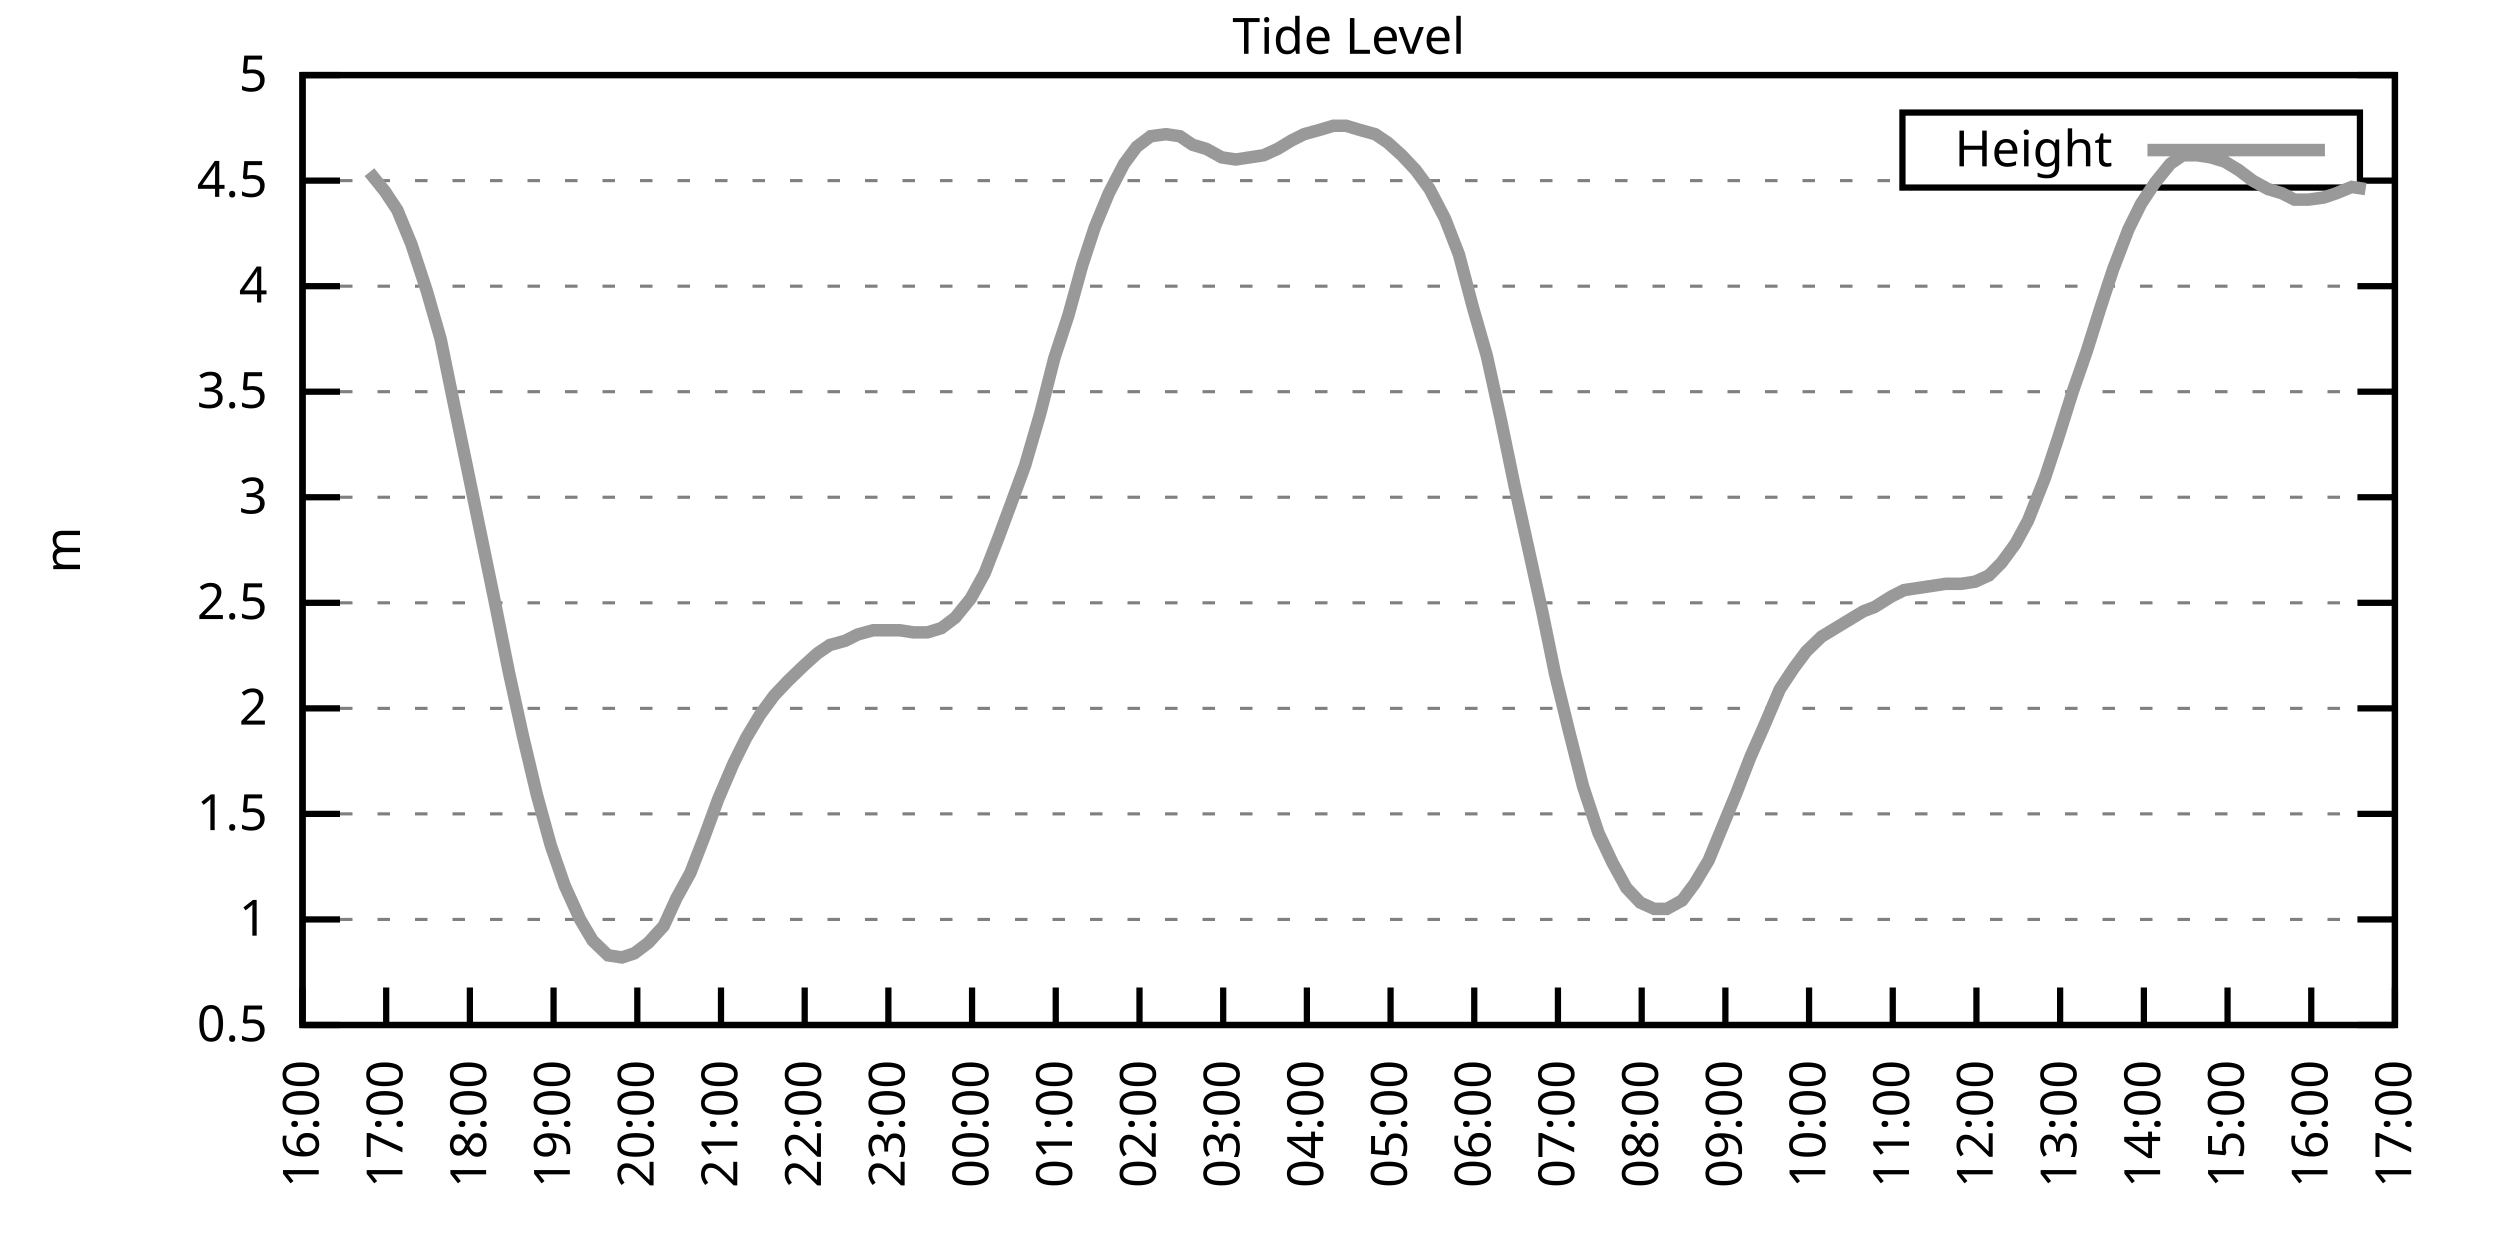
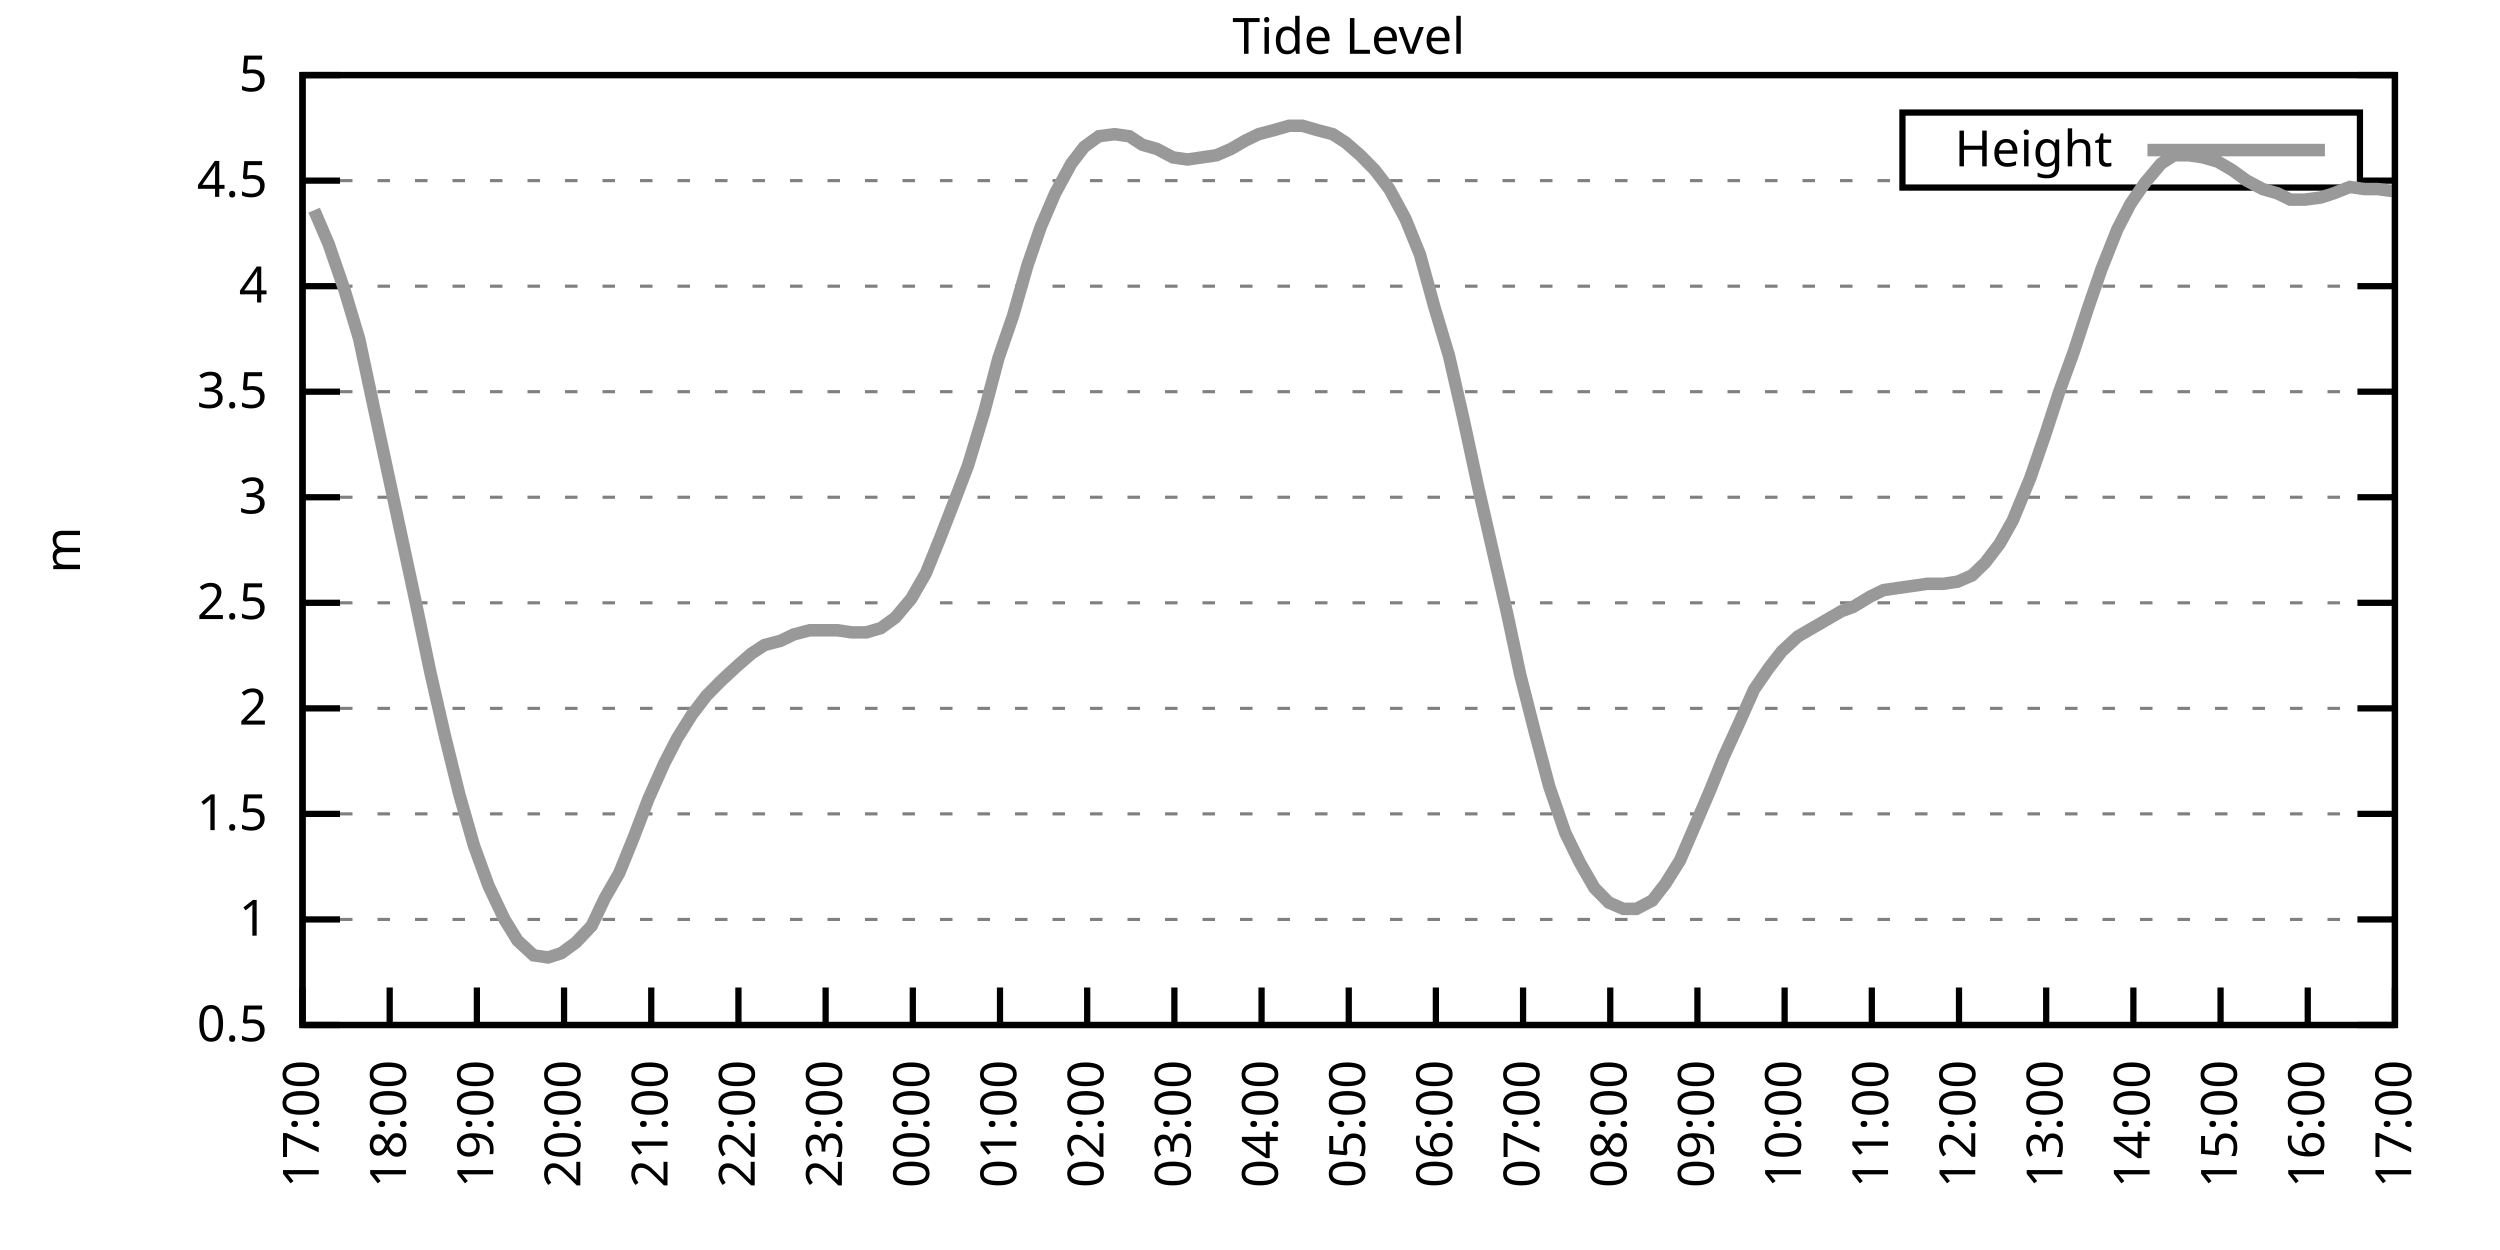
<svg xmlns="http://www.w3.org/2000/svg" xmlns:xlink="http://www.w3.org/1999/xlink" width="400" height="200" viewBox="0 0 400 200">
  <g id="gnuplot_canvas">
    <rect x="0" y="0" width="400" height="200" fill="none" />
    <defs>
      <circle id="gpDot" r="0.5" stroke-width="0.5" stroke="currentColor" />
      <path id="gpPt0" stroke-width="0.333" stroke="currentColor" d="M-1,0 h2 M0,-1 v2" />
      <path id="gpPt1" stroke-width="0.333" stroke="currentColor" d="M-1,-1 L1,1 M1,-1 L-1,1" />
      <path id="gpPt2" stroke-width="0.333" stroke="currentColor" d="M-1,0 L1,0 M0,-1 L0,1 M-1,-1 L1,1 M-1,1 L1,-1" />
      <rect id="gpPt3" stroke-width="0.333" stroke="currentColor" x="-1" y="-1" width="2" height="2" />
      <rect id="gpPt4" stroke-width="0.333" stroke="currentColor" fill="currentColor" x="-1" y="-1" width="2" height="2" />
      <circle id="gpPt5" stroke-width="0.333" stroke="currentColor" cx="0" cy="0" r="1" />
      <use xlink:href="#gpPt5" id="gpPt6" fill="currentColor" stroke="none" />
      <path id="gpPt7" stroke-width="0.333" stroke="currentColor" d="M0,-1.33 L-1.33,0.67 L1.33,0.67 z" />
      <use xlink:href="#gpPt7" id="gpPt8" fill="currentColor" stroke="none" />
      <use xlink:href="#gpPt7" id="gpPt9" stroke="currentColor" transform="rotate(180)" />
      <use xlink:href="#gpPt9" id="gpPt10" fill="currentColor" stroke="none" />
      <use xlink:href="#gpPt3" id="gpPt11" stroke="currentColor" transform="rotate(45)" />
      <use xlink:href="#gpPt11" id="gpPt12" fill="currentColor" stroke="none" />
      <path id="gpPt13" stroke-width="0.333" stroke="currentColor" d="M0,1.330 L1.265,0.411 L0.782,-1.067 L-0.782,-1.076 L-1.265,0.411 z" />
      <use xlink:href="#gpPt13" id="gpPt14" fill="currentColor" stroke="none" />
      <filter id="textbox" filterUnits="objectBoundingBox" x="0" y="0" height="1" width="1">
        <feFlood flood-color="white" flood-opacity="1" result="bgnd" />
        <feComposite in="SourceGraphic" in2="bgnd" operator="atop" />
      </filter>
      <filter id="greybox" filterUnits="objectBoundingBox" x="0" y="0" height="1" width="1">
        <feFlood flood-color="lightgrey" flood-opacity="1" result="grey" />
        <feComposite in="SourceGraphic" in2="grey" operator="atop" />
      </filter>
    </defs>
    <g fill="none" color="white" stroke="currentColor" stroke-width="1.00" stroke-linecap="butt" stroke-linejoin="miter">
</g>
    <g fill="none" color="black" stroke="currentColor" stroke-width="1.00" stroke-linecap="butt" stroke-linejoin="miter">
      <g stroke="none" shape-rendering="crispEdges">
        <polygon fill="rgb(255, 255, 255)" points="48.40,164.00 383.18,164.00 383.18,12.02 48.40,12.02 " />
      </g>
    </g>
    <g fill="none" color="black" stroke="currentColor" stroke-width="1.00" stroke-linecap="butt" stroke-linejoin="miter">
</g>
    <g fill="none" color="black" stroke="black" stroke-width="0.50" stroke-linecap="butt" stroke-linejoin="miter">
</g>
    <g fill="none" color="gray" stroke="currentColor" stroke-width="0.50" stroke-linecap="butt" stroke-linejoin="miter">
      <path stroke="gray" stroke-dasharray="2,4" class="gridline" d="M48.40,164.00 L383.19,164.00  " />
    </g>
    <g fill="none" color="gray" stroke="gray" stroke-width="1.00" stroke-linecap="butt" stroke-linejoin="miter">
</g>
    <g fill="none" color="black" stroke="currentColor" stroke-width="1.00" stroke-linecap="butt" stroke-linejoin="miter">
      <path stroke="black" d="M48.40,164.00 L54.40,164.00 M383.19,164.00 L377.19,164.00  " />
      <g transform="translate(42.80,166.60)" stroke="none" fill="black" font-family="Sans" font-size="8.00" text-anchor="end">
        <text>
          <tspan font-family="Sans"> 0.5</tspan>
        </text>
      </g>
    </g>
    <g fill="none" color="black" stroke="currentColor" stroke-width="1.00" stroke-linecap="butt" stroke-linejoin="miter">
</g>
    <g fill="none" color="black" stroke="black" stroke-width="0.50" stroke-linecap="butt" stroke-linejoin="miter">
</g>
    <g fill="none" color="gray" stroke="currentColor" stroke-width="0.50" stroke-linecap="butt" stroke-linejoin="miter">
      <path stroke="gray" stroke-dasharray="2,4" class="gridline" d="M48.40,147.11 L383.19,147.11  " />
    </g>
    <g fill="none" color="gray" stroke="gray" stroke-width="1.00" stroke-linecap="butt" stroke-linejoin="miter">
</g>
    <g fill="none" color="black" stroke="currentColor" stroke-width="1.00" stroke-linecap="butt" stroke-linejoin="miter">
      <path stroke="black" d="M48.40,147.11 L54.40,147.11 M383.19,147.11 L377.19,147.11  " />
      <g transform="translate(42.80,149.71)" stroke="none" fill="black" font-family="Sans" font-size="8.00" text-anchor="end">
        <text>
          <tspan font-family="Sans"> 1</tspan>
        </text>
      </g>
    </g>
    <g fill="none" color="black" stroke="currentColor" stroke-width="1.00" stroke-linecap="butt" stroke-linejoin="miter">
</g>
    <g fill="none" color="black" stroke="black" stroke-width="0.50" stroke-linecap="butt" stroke-linejoin="miter">
</g>
    <g fill="none" color="gray" stroke="currentColor" stroke-width="0.50" stroke-linecap="butt" stroke-linejoin="miter">
      <path stroke="gray" stroke-dasharray="2,4" class="gridline" d="M48.40,130.22 L383.19,130.22  " />
    </g>
    <g fill="none" color="gray" stroke="gray" stroke-width="1.00" stroke-linecap="butt" stroke-linejoin="miter">
</g>
    <g fill="none" color="black" stroke="currentColor" stroke-width="1.00" stroke-linecap="butt" stroke-linejoin="miter">
      <path stroke="black" d="M48.40,130.22 L54.40,130.22 M383.19,130.22 L377.19,130.22  " />
      <g transform="translate(42.80,132.82)" stroke="none" fill="black" font-family="Sans" font-size="8.00" text-anchor="end">
        <text>
          <tspan font-family="Sans"> 1.5</tspan>
        </text>
      </g>
    </g>
    <g fill="none" color="black" stroke="currentColor" stroke-width="1.00" stroke-linecap="butt" stroke-linejoin="miter">
</g>
    <g fill="none" color="black" stroke="black" stroke-width="0.50" stroke-linecap="butt" stroke-linejoin="miter">
</g>
    <g fill="none" color="gray" stroke="currentColor" stroke-width="0.50" stroke-linecap="butt" stroke-linejoin="miter">
      <path stroke="gray" stroke-dasharray="2,4" class="gridline" d="M48.40,113.34 L383.19,113.34  " />
    </g>
    <g fill="none" color="gray" stroke="gray" stroke-width="1.00" stroke-linecap="butt" stroke-linejoin="miter">
</g>
    <g fill="none" color="black" stroke="currentColor" stroke-width="1.00" stroke-linecap="butt" stroke-linejoin="miter">
      <path stroke="black" d="M48.40,113.34 L54.40,113.34 M383.19,113.34 L377.19,113.34  " />
      <g transform="translate(42.80,115.94)" stroke="none" fill="black" font-family="Sans" font-size="8.00" text-anchor="end">
        <text>
          <tspan font-family="Sans"> 2</tspan>
        </text>
      </g>
    </g>
    <g fill="none" color="black" stroke="currentColor" stroke-width="1.00" stroke-linecap="butt" stroke-linejoin="miter">
</g>
    <g fill="none" color="black" stroke="black" stroke-width="0.50" stroke-linecap="butt" stroke-linejoin="miter">
</g>
    <g fill="none" color="gray" stroke="currentColor" stroke-width="0.50" stroke-linecap="butt" stroke-linejoin="miter">
      <path stroke="gray" stroke-dasharray="2,4" class="gridline" d="M48.40,96.45 L383.19,96.45  " />
    </g>
    <g fill="none" color="gray" stroke="gray" stroke-width="1.00" stroke-linecap="butt" stroke-linejoin="miter">
</g>
    <g fill="none" color="black" stroke="currentColor" stroke-width="1.00" stroke-linecap="butt" stroke-linejoin="miter">
      <path stroke="black" d="M48.40,96.45 L54.40,96.45 M383.19,96.45 L377.19,96.45  " />
      <g transform="translate(42.80,99.05)" stroke="none" fill="black" font-family="Sans" font-size="8.00" text-anchor="end">
        <text>
          <tspan font-family="Sans"> 2.5</tspan>
        </text>
      </g>
    </g>
    <g fill="none" color="black" stroke="currentColor" stroke-width="1.00" stroke-linecap="butt" stroke-linejoin="miter">
</g>
    <g fill="none" color="black" stroke="black" stroke-width="0.50" stroke-linecap="butt" stroke-linejoin="miter">
</g>
    <g fill="none" color="gray" stroke="currentColor" stroke-width="0.50" stroke-linecap="butt" stroke-linejoin="miter">
      <path stroke="gray" stroke-dasharray="2,4" class="gridline" d="M48.40,79.56 L383.19,79.56  " />
    </g>
    <g fill="none" color="gray" stroke="gray" stroke-width="1.00" stroke-linecap="butt" stroke-linejoin="miter">
</g>
    <g fill="none" color="black" stroke="currentColor" stroke-width="1.00" stroke-linecap="butt" stroke-linejoin="miter">
      <path stroke="black" d="M48.40,79.56 L54.40,79.56 M383.19,79.56 L377.19,79.56  " />
      <g transform="translate(42.80,82.16)" stroke="none" fill="black" font-family="Sans" font-size="8.00" text-anchor="end">
        <text>
          <tspan font-family="Sans"> 3</tspan>
        </text>
      </g>
    </g>
    <g fill="none" color="black" stroke="currentColor" stroke-width="1.00" stroke-linecap="butt" stroke-linejoin="miter">
</g>
    <g fill="none" color="black" stroke="black" stroke-width="0.50" stroke-linecap="butt" stroke-linejoin="miter">
</g>
    <g fill="none" color="gray" stroke="currentColor" stroke-width="0.50" stroke-linecap="butt" stroke-linejoin="miter">
      <path stroke="gray" stroke-dasharray="2,4" class="gridline" d="M48.40,62.67 L383.19,62.67  " />
    </g>
    <g fill="none" color="gray" stroke="gray" stroke-width="1.00" stroke-linecap="butt" stroke-linejoin="miter">
</g>
    <g fill="none" color="black" stroke="currentColor" stroke-width="1.00" stroke-linecap="butt" stroke-linejoin="miter">
      <path stroke="black" d="M48.40,62.67 L54.40,62.67 M383.19,62.67 L377.19,62.67  " />
      <g transform="translate(42.80,65.27)" stroke="none" fill="black" font-family="Sans" font-size="8.00" text-anchor="end">
        <text>
          <tspan font-family="Sans"> 3.5</tspan>
        </text>
      </g>
    </g>
    <g fill="none" color="black" stroke="currentColor" stroke-width="1.00" stroke-linecap="butt" stroke-linejoin="miter">
</g>
    <g fill="none" color="black" stroke="black" stroke-width="0.50" stroke-linecap="butt" stroke-linejoin="miter">
</g>
    <g fill="none" color="gray" stroke="currentColor" stroke-width="0.50" stroke-linecap="butt" stroke-linejoin="miter">
      <path stroke="gray" stroke-dasharray="2,4" class="gridline" d="M48.40,45.79 L383.19,45.79  " />
    </g>
    <g fill="none" color="gray" stroke="gray" stroke-width="1.00" stroke-linecap="butt" stroke-linejoin="miter">
</g>
    <g fill="none" color="black" stroke="currentColor" stroke-width="1.00" stroke-linecap="butt" stroke-linejoin="miter">
      <path stroke="black" d="M48.40,45.79 L54.40,45.79 M383.19,45.79 L377.19,45.79  " />
      <g transform="translate(42.80,48.39)" stroke="none" fill="black" font-family="Sans" font-size="8.00" text-anchor="end">
        <text>
          <tspan font-family="Sans"> 4</tspan>
        </text>
      </g>
    </g>
    <g fill="none" color="black" stroke="currentColor" stroke-width="1.00" stroke-linecap="butt" stroke-linejoin="miter">
</g>
    <g fill="none" color="black" stroke="black" stroke-width="0.50" stroke-linecap="butt" stroke-linejoin="miter">
</g>
    <g fill="none" color="gray" stroke="currentColor" stroke-width="0.50" stroke-linecap="butt" stroke-linejoin="miter">
      <path stroke="gray" stroke-dasharray="2,4" class="gridline" d="M48.40,28.90 L304.39,28.90 M377.59,28.90 L383.19,28.90  " />
    </g>
    <g fill="none" color="gray" stroke="gray" stroke-width="1.00" stroke-linecap="butt" stroke-linejoin="miter">
</g>
    <g fill="none" color="black" stroke="currentColor" stroke-width="1.00" stroke-linecap="butt" stroke-linejoin="miter">
      <path stroke="black" d="M48.40,28.90 L54.40,28.90 M383.19,28.90 L377.19,28.90  " />
      <g transform="translate(42.80,31.50)" stroke="none" fill="black" font-family="Sans" font-size="8.00" text-anchor="end">
        <text>
          <tspan font-family="Sans"> 4.5</tspan>
        </text>
      </g>
    </g>
    <g fill="none" color="black" stroke="currentColor" stroke-width="1.00" stroke-linecap="butt" stroke-linejoin="miter">
</g>
    <g fill="none" color="black" stroke="black" stroke-width="0.50" stroke-linecap="butt" stroke-linejoin="miter">
</g>
    <g fill="none" color="gray" stroke="currentColor" stroke-width="0.50" stroke-linecap="butt" stroke-linejoin="miter">
      <path stroke="gray" stroke-dasharray="2,4" class="gridline" d="M48.40,12.01 L383.19,12.01  " />
    </g>
    <g fill="none" color="gray" stroke="gray" stroke-width="1.00" stroke-linecap="butt" stroke-linejoin="miter">
</g>
    <g fill="none" color="black" stroke="currentColor" stroke-width="1.00" stroke-linecap="butt" stroke-linejoin="miter">
      <path stroke="black" d="M48.40,12.01 L54.40,12.01 M383.19,12.01 L377.19,12.01  " />
      <g transform="translate(42.80,14.61)" stroke="none" fill="black" font-family="Sans" font-size="8.00" text-anchor="end">
        <text>
          <tspan font-family="Sans"> 5</tspan>
        </text>
      </g>
    </g>
    <g fill="none" color="black" stroke="currentColor" stroke-width="1.00" stroke-linecap="butt" stroke-linejoin="miter">
      <path stroke="black" d="M48.40,164.00 L48.40,158.00  " />
      <g transform="translate(51.00,169.60) rotate(270.00)" stroke="none" fill="black" font-family="Sans" font-size="8.00" text-anchor="end">
        <text>
-           <tspan font-family="Sans">16:00</tspan>
-         </text>
-       </g>
-     </g>
-     <g fill="none" color="black" stroke="currentColor" stroke-width="1.00" stroke-linecap="butt" stroke-linejoin="miter">
-       <path stroke="black" d="M61.79,164.00 L61.79,158.00  " />
-       <g transform="translate(64.39,169.60) rotate(270.00)" stroke="none" fill="black" font-family="Sans" font-size="8.00" text-anchor="end">
-         <text>
          <tspan font-family="Sans">17:00</tspan>
        </text>
      </g>
    </g>
    <g fill="none" color="black" stroke="currentColor" stroke-width="1.00" stroke-linecap="butt" stroke-linejoin="miter">
-       <path stroke="black" d="M75.18,164.00 L75.18,158.00  " />
-       <g transform="translate(77.78,169.60) rotate(270.00)" stroke="none" fill="black" font-family="Sans" font-size="8.00" text-anchor="end">
+       <path stroke="black" d="M62.35,164.00 L62.35,158.00  " />
+       <g transform="translate(64.95,169.60) rotate(270.00)" stroke="none" fill="black" font-family="Sans" font-size="8.00" text-anchor="end">
        <text>
          <tspan font-family="Sans">18:00</tspan>
        </text>
      </g>
    </g>
    <g fill="none" color="black" stroke="currentColor" stroke-width="1.00" stroke-linecap="butt" stroke-linejoin="miter">
-       <path stroke="black" d="M88.57,164.00 L88.57,158.00  " />
-       <g transform="translate(91.17,169.60) rotate(270.00)" stroke="none" fill="black" font-family="Sans" font-size="8.00" text-anchor="end">
+       <path stroke="black" d="M76.30,164.00 L76.30,158.00  " />
+       <g transform="translate(78.90,169.60) rotate(270.00)" stroke="none" fill="black" font-family="Sans" font-size="8.00" text-anchor="end">
        <text>
          <tspan font-family="Sans">19:00</tspan>
        </text>
      </g>
    </g>
    <g fill="none" color="black" stroke="currentColor" stroke-width="1.00" stroke-linecap="butt" stroke-linejoin="miter">
-       <path stroke="black" d="M101.97,164.00 L101.97,158.00  " />
-       <g transform="translate(104.57,169.60) rotate(270.00)" stroke="none" fill="black" font-family="Sans" font-size="8.00" text-anchor="end">
+       <path stroke="black" d="M90.25,164.00 L90.25,158.00  " />
+       <g transform="translate(92.85,169.60) rotate(270.00)" stroke="none" fill="black" font-family="Sans" font-size="8.00" text-anchor="end">
        <text>
          <tspan font-family="Sans">20:00</tspan>
        </text>
      </g>
    </g>
    <g fill="none" color="black" stroke="currentColor" stroke-width="1.00" stroke-linecap="butt" stroke-linejoin="miter">
-       <path stroke="black" d="M115.36,164.00 L115.36,158.00  " />
-       <g transform="translate(117.96,169.60) rotate(270.00)" stroke="none" fill="black" font-family="Sans" font-size="8.00" text-anchor="end">
+       <path stroke="black" d="M104.20,164.00 L104.20,158.00  " />
+       <g transform="translate(106.80,169.60) rotate(270.00)" stroke="none" fill="black" font-family="Sans" font-size="8.00" text-anchor="end">
        <text>
          <tspan font-family="Sans">21:00</tspan>
        </text>
      </g>
    </g>
    <g fill="none" color="black" stroke="currentColor" stroke-width="1.00" stroke-linecap="butt" stroke-linejoin="miter">
-       <path stroke="black" d="M128.75,164.00 L128.75,158.00  " />
-       <g transform="translate(131.35,169.60) rotate(270.00)" stroke="none" fill="black" font-family="Sans" font-size="8.00" text-anchor="end">
+       <path stroke="black" d="M118.15,164.00 L118.15,158.00  " />
+       <g transform="translate(120.75,169.60) rotate(270.00)" stroke="none" fill="black" font-family="Sans" font-size="8.00" text-anchor="end">
        <text>
          <tspan font-family="Sans">22:00</tspan>
        </text>
      </g>
    </g>
    <g fill="none" color="black" stroke="currentColor" stroke-width="1.00" stroke-linecap="butt" stroke-linejoin="miter">
-       <path stroke="black" d="M142.14,164.00 L142.14,158.00  " />
-       <g transform="translate(144.74,169.60) rotate(270.00)" stroke="none" fill="black" font-family="Sans" font-size="8.00" text-anchor="end">
+       <path stroke="black" d="M132.10,164.00 L132.10,158.00  " />
+       <g transform="translate(134.70,169.60) rotate(270.00)" stroke="none" fill="black" font-family="Sans" font-size="8.00" text-anchor="end">
        <text>
          <tspan font-family="Sans">23:00</tspan>
        </text>
      </g>
    </g>
    <g fill="none" color="black" stroke="currentColor" stroke-width="1.00" stroke-linecap="butt" stroke-linejoin="miter">
-       <path stroke="black" d="M155.53,164.00 L155.53,158.00  " />
-       <g transform="translate(158.13,169.60) rotate(270.00)" stroke="none" fill="black" font-family="Sans" font-size="8.00" text-anchor="end">
+       <path stroke="black" d="M146.05,164.00 L146.05,158.00  " />
+       <g transform="translate(148.65,169.60) rotate(270.00)" stroke="none" fill="black" font-family="Sans" font-size="8.00" text-anchor="end">
        <text>
          <tspan font-family="Sans">00:00</tspan>
        </text>
      </g>
    </g>
    <g fill="none" color="black" stroke="currentColor" stroke-width="1.00" stroke-linecap="butt" stroke-linejoin="miter">
-       <path stroke="black" d="M168.92,164.00 L168.92,158.00  " />
-       <g transform="translate(171.52,169.60) rotate(270.00)" stroke="none" fill="black" font-family="Sans" font-size="8.00" text-anchor="end">
+       <path stroke="black" d="M160.00,164.00 L160.00,158.00  " />
+       <g transform="translate(162.60,169.60) rotate(270.00)" stroke="none" fill="black" font-family="Sans" font-size="8.00" text-anchor="end">
        <text>
          <tspan font-family="Sans">01:00</tspan>
        </text>
      </g>
    </g>
    <g fill="none" color="black" stroke="currentColor" stroke-width="1.00" stroke-linecap="butt" stroke-linejoin="miter">
-       <path stroke="black" d="M182.32,164.00 L182.32,158.00  " />
-       <g transform="translate(184.92,169.60) rotate(270.00)" stroke="none" fill="black" font-family="Sans" font-size="8.00" text-anchor="end">
+       <path stroke="black" d="M173.95,164.00 L173.95,158.00  " />
+       <g transform="translate(176.55,169.60) rotate(270.00)" stroke="none" fill="black" font-family="Sans" font-size="8.00" text-anchor="end">
        <text>
          <tspan font-family="Sans">02:00</tspan>
        </text>
      </g>
    </g>
    <g fill="none" color="black" stroke="currentColor" stroke-width="1.00" stroke-linecap="butt" stroke-linejoin="miter">
-       <path stroke="black" d="M195.71,164.00 L195.71,158.00  " />
-       <g transform="translate(198.31,169.60) rotate(270.00)" stroke="none" fill="black" font-family="Sans" font-size="8.00" text-anchor="end">
+       <path stroke="black" d="M187.90,164.00 L187.90,158.00  " />
+       <g transform="translate(190.50,169.60) rotate(270.00)" stroke="none" fill="black" font-family="Sans" font-size="8.00" text-anchor="end">
        <text>
          <tspan font-family="Sans">03:00</tspan>
        </text>
      </g>
    </g>
    <g fill="none" color="black" stroke="currentColor" stroke-width="1.00" stroke-linecap="butt" stroke-linejoin="miter">
-       <path stroke="black" d="M209.10,164.00 L209.10,158.00  " />
-       <g transform="translate(211.70,169.60) rotate(270.00)" stroke="none" fill="black" font-family="Sans" font-size="8.00" text-anchor="end">
+       <path stroke="black" d="M201.85,164.00 L201.85,158.00  " />
+       <g transform="translate(204.45,169.60) rotate(270.00)" stroke="none" fill="black" font-family="Sans" font-size="8.00" text-anchor="end">
        <text>
          <tspan font-family="Sans">04:00</tspan>
        </text>
      </g>
    </g>
    <g fill="none" color="black" stroke="currentColor" stroke-width="1.00" stroke-linecap="butt" stroke-linejoin="miter">
-       <path stroke="black" d="M222.49,164.00 L222.49,158.00  " />
-       <g transform="translate(225.09,169.60) rotate(270.00)" stroke="none" fill="black" font-family="Sans" font-size="8.00" text-anchor="end">
+       <path stroke="black" d="M215.80,164.00 L215.80,158.00  " />
+       <g transform="translate(218.40,169.60) rotate(270.00)" stroke="none" fill="black" font-family="Sans" font-size="8.00" text-anchor="end">
        <text>
          <tspan font-family="Sans">05:00</tspan>
        </text>
      </g>
    </g>
    <g fill="none" color="black" stroke="currentColor" stroke-width="1.00" stroke-linecap="butt" stroke-linejoin="miter">
-       <path stroke="black" d="M235.88,164.00 L235.88,158.00  " />
-       <g transform="translate(238.48,169.60) rotate(270.00)" stroke="none" fill="black" font-family="Sans" font-size="8.00" text-anchor="end">
+       <path stroke="black" d="M229.74,164.00 L229.74,158.00  " />
+       <g transform="translate(232.34,169.60) rotate(270.00)" stroke="none" fill="black" font-family="Sans" font-size="8.00" text-anchor="end">
        <text>
          <tspan font-family="Sans">06:00</tspan>
        </text>
      </g>
    </g>
    <g fill="none" color="black" stroke="currentColor" stroke-width="1.00" stroke-linecap="butt" stroke-linejoin="miter">
-       <path stroke="black" d="M249.27,164.00 L249.27,158.00  " />
-       <g transform="translate(251.87,169.60) rotate(270.00)" stroke="none" fill="black" font-family="Sans" font-size="8.00" text-anchor="end">
+       <path stroke="black" d="M243.69,164.00 L243.69,158.00  " />
+       <g transform="translate(246.29,169.60) rotate(270.00)" stroke="none" fill="black" font-family="Sans" font-size="8.00" text-anchor="end">
        <text>
          <tspan font-family="Sans">07:00</tspan>
        </text>
      </g>
    </g>
    <g fill="none" color="black" stroke="currentColor" stroke-width="1.00" stroke-linecap="butt" stroke-linejoin="miter">
-       <path stroke="black" d="M262.67,164.00 L262.67,158.00  " />
-       <g transform="translate(265.27,169.60) rotate(270.00)" stroke="none" fill="black" font-family="Sans" font-size="8.00" text-anchor="end">
+       <path stroke="black" d="M257.64,164.00 L257.64,158.00  " />
+       <g transform="translate(260.24,169.60) rotate(270.00)" stroke="none" fill="black" font-family="Sans" font-size="8.00" text-anchor="end">
        <text>
          <tspan font-family="Sans">08:00</tspan>
        </text>
      </g>
    </g>
    <g fill="none" color="black" stroke="currentColor" stroke-width="1.00" stroke-linecap="butt" stroke-linejoin="miter">
-       <path stroke="black" d="M276.06,164.00 L276.06,158.00  " />
-       <g transform="translate(278.66,169.60) rotate(270.00)" stroke="none" fill="black" font-family="Sans" font-size="8.00" text-anchor="end">
+       <path stroke="black" d="M271.59,164.00 L271.59,158.00  " />
+       <g transform="translate(274.19,169.60) rotate(270.00)" stroke="none" fill="black" font-family="Sans" font-size="8.00" text-anchor="end">
        <text>
          <tspan font-family="Sans">09:00</tspan>
        </text>
      </g>
    </g>
    <g fill="none" color="black" stroke="currentColor" stroke-width="1.00" stroke-linecap="butt" stroke-linejoin="miter">
-       <path stroke="black" d="M289.45,164.00 L289.45,158.00  " />
-       <g transform="translate(292.05,169.60) rotate(270.00)" stroke="none" fill="black" font-family="Sans" font-size="8.00" text-anchor="end">
+       <path stroke="black" d="M285.54,164.00 L285.54,158.00  " />
+       <g transform="translate(288.14,169.60) rotate(270.00)" stroke="none" fill="black" font-family="Sans" font-size="8.00" text-anchor="end">
        <text>
          <tspan font-family="Sans">10:00</tspan>
        </text>
      </g>
    </g>
    <g fill="none" color="black" stroke="currentColor" stroke-width="1.00" stroke-linecap="butt" stroke-linejoin="miter">
-       <path stroke="black" d="M302.84,164.00 L302.84,158.00  " />
-       <g transform="translate(305.44,169.60) rotate(270.00)" stroke="none" fill="black" font-family="Sans" font-size="8.00" text-anchor="end">
+       <path stroke="black" d="M299.49,164.00 L299.49,158.00  " />
+       <g transform="translate(302.09,169.60) rotate(270.00)" stroke="none" fill="black" font-family="Sans" font-size="8.00" text-anchor="end">
        <text>
          <tspan font-family="Sans">11:00</tspan>
        </text>
      </g>
    </g>
    <g fill="none" color="black" stroke="currentColor" stroke-width="1.00" stroke-linecap="butt" stroke-linejoin="miter">
-       <path stroke="black" d="M316.23,164.00 L316.23,158.00  " />
-       <g transform="translate(318.83,169.60) rotate(270.00)" stroke="none" fill="black" font-family="Sans" font-size="8.00" text-anchor="end">
+       <path stroke="black" d="M313.44,164.00 L313.44,158.00  " />
+       <g transform="translate(316.04,169.60) rotate(270.00)" stroke="none" fill="black" font-family="Sans" font-size="8.00" text-anchor="end">
        <text>
          <tspan font-family="Sans">12:00</tspan>
        </text>
      </g>
    </g>
    <g fill="none" color="black" stroke="currentColor" stroke-width="1.00" stroke-linecap="butt" stroke-linejoin="miter">
-       <path stroke="black" d="M329.62,164.00 L329.62,158.00  " />
-       <g transform="translate(332.22,169.60) rotate(270.00)" stroke="none" fill="black" font-family="Sans" font-size="8.00" text-anchor="end">
+       <path stroke="black" d="M327.39,164.00 L327.39,158.00  " />
+       <g transform="translate(329.99,169.60) rotate(270.00)" stroke="none" fill="black" font-family="Sans" font-size="8.00" text-anchor="end">
        <text>
          <tspan font-family="Sans">13:00</tspan>
        </text>
      </g>
    </g>
    <g fill="none" color="black" stroke="currentColor" stroke-width="1.00" stroke-linecap="butt" stroke-linejoin="miter">
-       <path stroke="black" d="M343.02,164.00 L343.02,158.00  " />
-       <g transform="translate(345.62,169.60) rotate(270.00)" stroke="none" fill="black" font-family="Sans" font-size="8.00" text-anchor="end">
+       <path stroke="black" d="M341.34,164.00 L341.34,158.00  " />
+       <g transform="translate(343.94,169.60) rotate(270.00)" stroke="none" fill="black" font-family="Sans" font-size="8.00" text-anchor="end">
        <text>
          <tspan font-family="Sans">14:00</tspan>
        </text>
      </g>
    </g>
    <g fill="none" color="black" stroke="currentColor" stroke-width="1.00" stroke-linecap="butt" stroke-linejoin="miter">
-       <path stroke="black" d="M356.41,164.00 L356.41,158.00  " />
-       <g transform="translate(359.01,169.60) rotate(270.00)" stroke="none" fill="black" font-family="Sans" font-size="8.00" text-anchor="end">
+       <path stroke="black" d="M355.29,164.00 L355.29,158.00  " />
+       <g transform="translate(357.89,169.60) rotate(270.00)" stroke="none" fill="black" font-family="Sans" font-size="8.00" text-anchor="end">
        <text>
          <tspan font-family="Sans">15:00</tspan>
        </text>
      </g>
    </g>
    <g fill="none" color="black" stroke="currentColor" stroke-width="1.00" stroke-linecap="butt" stroke-linejoin="miter">
-       <path stroke="black" d="M369.80,164.00 L369.80,158.00  " />
-       <g transform="translate(372.40,169.60) rotate(270.00)" stroke="none" fill="black" font-family="Sans" font-size="8.00" text-anchor="end">
+       <path stroke="black" d="M369.24,164.00 L369.24,158.00  " />
+       <g transform="translate(371.84,169.60) rotate(270.00)" stroke="none" fill="black" font-family="Sans" font-size="8.00" text-anchor="end">
        <text>
          <tspan font-family="Sans">16:00</tspan>
        </text>
      </g>
    </g>
    <g fill="none" color="black" stroke="currentColor" stroke-width="1.00" stroke-linecap="butt" stroke-linejoin="miter">
      <path stroke="black" d="M383.19,164.00 L383.19,158.00  " />
      <g transform="translate(385.79,169.60) rotate(270.00)" stroke="none" fill="black" font-family="Sans" font-size="8.00" text-anchor="end">
        <text>
          <tspan font-family="Sans">17:00</tspan>
        </text>
      </g>
    </g>
    <g fill="none" color="black" stroke="currentColor" stroke-width="1.00" stroke-linecap="butt" stroke-linejoin="miter">
</g>
    <g fill="none" color="black" stroke="currentColor" stroke-width="1.00" stroke-linecap="butt" stroke-linejoin="miter">
      <path stroke="black" d="M48.40,12.01 L48.40,164.00 L383.19,164.00 L383.19,12.01 L48.40,12.01 Z  " />
    </g>
    <g fill="none" color="black" stroke="currentColor" stroke-width="1.00" stroke-linecap="butt" stroke-linejoin="miter">
</g>
    <g fill="none" color="black" stroke="currentColor" stroke-width="1.00" stroke-linecap="butt" stroke-linejoin="miter">
      <path stroke="black" d="M304.39,30.01 L304.39,18.01 L377.59,18.01 L377.59,30.01 L304.39,30.01 Z  " />
    </g>
    <g id="Tide_level_plot_1">
      <g fill="none" color="white" stroke="black" stroke-width="2.00" stroke-linecap="butt" stroke-linejoin="miter">
</g>
      <g fill="none" color="black" stroke="currentColor" stroke-width="2.00" stroke-linecap="butt" stroke-linejoin="miter">
        <g transform="translate(337.99,26.61)" stroke="none" fill="black" font-family="Sans" font-size="8.00" text-anchor="end">
          <text>
            <tspan font-family="Sans">Height</tspan>
          </text>
        </g>
      </g>
      <g fill="none" color="black" stroke="currentColor" stroke-width="2.00" stroke-linecap="butt" stroke-linejoin="miter">
-         <path stroke="rgb(153, 153, 153)" d="M343.59,24.01 L371.99,24.01 M59.11,27.55 L61.57,30.59 L63.58,33.63 L65.81,39.03 L68.26,46.46 L70.50,54.23   L72.50,64.02 L74.74,74.83 L76.97,85.64 L79.20,96.45 L81.43,107.59 L83.66,117.73 L85.90,127.18 L88.13,135.29   L90.36,141.71 L92.82,147.11 L94.82,150.49 L97.28,152.85 L99.51,153.19 L101.52,152.52 L103.75,150.83 L106.21,148.13   L108.22,143.73 L110.45,139.68 L112.68,133.94 L114.91,127.86 L117.37,122.12 L119.38,118.07 L121.61,114.35 L123.84,111.31   L126.07,108.95 L128.53,106.58 L130.76,104.56 L132.77,103.20 L135.22,102.53 L137.23,101.52 L139.69,100.84 L141.92,100.84   L143.93,100.84 L146.16,101.18 L148.39,101.18 L150.62,100.50 L152.85,98.81 L155.31,95.77 L157.54,91.72 L159.77,85.98   L161.78,80.57 L164.01,74.49 L166.47,66.05 L168.70,57.27 L170.93,50.51 L173.17,42.41 L175.17,36.33 L177.41,30.92   L179.86,26.20 L181.87,23.49 L184.10,21.80 L186.56,21.47 L188.79,21.80 L190.80,23.16 L193.03,23.83 L195.48,25.18   L197.72,25.52 L199.95,25.18 L202.18,24.84 L204.41,23.83 L206.64,22.48 L208.65,21.47 L211.11,20.79 L213.34,20.12   L215.35,20.12 L217.58,20.79 L220.04,21.47 L222.04,22.82 L224.28,24.84 L226.51,27.21 L228.74,30.25 L231.20,34.98   L233.43,40.72 L235.66,49.16 L237.89,56.93 L240.12,67.06 L242.36,77.87 L244.59,88.00 L246.82,98.14 L248.83,107.93   L251.06,117.05 L253.29,125.83 L255.75,133.26 L257.98,137.99 L260.21,142.05 L262.44,144.41 L264.67,145.42 L266.68,145.42   L269.14,144.07 L271.15,141.37 L273.38,137.66 L275.61,132.25 L277.84,126.85 L280.07,121.11 L282.31,116.04 L284.76,110.30   L286.99,106.92 L289.00,104.22 L291.46,101.85 L293.69,100.50 L295.92,99.15 L298.15,97.80 L299.94,97.12 L302.62,95.44   L304.63,94.42 L306.86,94.08 L309.09,93.75 L311.32,93.41 L313.78,93.41 L316.01,93.07 L318.24,92.06 L320.25,90.03   L322.48,86.99 L324.49,83.28 L327.17,76.52 L329.40,69.77 L331.63,62.67 L333.86,56.26 L336.10,49.16 L338.10,43.08   L340.56,36.67 L342.57,32.61 L344.80,29.24 L347.26,26.20 L349.26,24.84 L351.50,24.84 L353.73,25.18 L355.96,25.86   L358.19,27.21 L360.42,28.90 L362.88,30.25 L365.11,30.92 L367.12,31.94 L369.35,31.94 L371.81,31.60 L373.82,30.92   L376.27,29.91 L378.50,30.25  " />
+         <path stroke="rgb(153, 153, 153)" d="M343.59,24.01 L371.99,24.01 M50.26,33.63 L52.58,39.03 L55.14,46.46 L57.47,54.23 L59.56,64.02 L61.88,74.83   L64.21,85.64 L66.53,96.45 L68.86,107.59 L71.18,117.73 L73.51,127.18 L75.83,135.29 L78.16,141.71 L80.72,147.11   L82.81,150.49 L85.37,152.85 L87.69,153.19 L89.78,152.52 L92.11,150.83 L94.67,148.13 L96.76,143.73 L99.08,139.68   L101.41,133.94 L103.73,127.86 L106.29,122.12 L108.38,118.07 L110.71,114.35 L113.03,111.31 L115.36,108.95 L117.92,106.58   L120.24,104.56 L122.33,103.20 L124.89,102.53 L126.98,101.52 L129.54,100.84 L131.87,100.84 L133.96,100.84 L136.28,101.18   L138.61,101.18 L140.93,100.50 L143.26,98.81 L145.81,95.77 L148.14,91.72 L150.46,85.98 L152.56,80.57 L154.88,74.49   L157.44,66.05 L159.76,57.27 L162.09,50.51 L164.41,42.41 L166.51,36.33 L168.83,30.92 L171.39,26.20 L173.48,23.49   L175.81,21.80 L178.36,21.47 L180.69,21.80 L182.78,23.16 L185.11,23.83 L187.66,25.18 L189.99,25.52 L192.31,25.18   L194.64,24.84 L196.96,23.83 L199.29,22.48 L201.38,21.47 L203.94,20.79 L206.26,20.12 L208.36,20.12 L210.68,20.79   L213.24,21.47 L215.33,22.82 L217.65,24.84 L219.98,27.21 L222.30,30.25 L224.86,34.98 L227.19,40.72 L229.51,49.16   L231.84,56.93 L234.16,67.06 L236.49,77.87 L238.81,88.00 L241.14,98.14 L243.23,107.93 L245.55,117.05 L247.88,125.83   L250.44,133.26 L252.76,137.99 L255.09,142.05 L257.41,144.41 L259.74,145.42 L261.83,145.42 L264.39,144.07 L266.48,141.37   L268.80,137.66 L271.13,132.25 L273.45,126.85 L275.78,121.11 L278.10,116.04 L280.66,110.30 L282.99,106.92 L285.08,104.22   L287.64,101.85 L289.96,100.50 L292.29,99.15 L294.61,97.80 L296.47,97.12 L299.26,95.44 L301.35,94.42 L303.68,94.08   L306.00,93.75 L308.33,93.41 L310.88,93.41 L313.21,93.07 L315.53,92.06 L317.63,90.03 L319.95,86.99 L322.04,83.28   L324.83,76.52 L327.16,69.77 L329.48,62.67 L331.81,56.26 L334.13,49.16 L336.23,43.08 L338.78,36.67 L340.88,32.61   L343.20,29.24 L345.76,26.20 L347.85,24.84 L350.18,24.84 L352.50,25.18 L354.83,25.86 L357.15,27.21 L359.48,28.90   L362.03,30.25 L364.36,30.92 L366.45,31.94 L368.78,31.94 L371.33,31.60 L373.43,30.92 L375.98,29.91 L378.31,30.25   L380.40,30.25 L382.96,30.59  " />
      </g>
    </g>
    <g fill="none" color="black" stroke="currentColor" stroke-width="2.00" stroke-linecap="butt" stroke-linejoin="miter">
</g>
    <g fill="none" color="black" stroke="black" stroke-width="1.00" stroke-linecap="butt" stroke-linejoin="miter">
</g>
    <g fill="none" color="black" stroke="currentColor" stroke-width="1.00" stroke-linecap="butt" stroke-linejoin="miter">
      <path stroke="black" d="M48.40,12.01 L48.40,164.00 L383.19,164.00 L383.19,12.01 L48.40,12.01 Z  " />
      <g transform="translate(12.80,88.01) rotate(270.00)" stroke="none" fill="black" font-family="Sans" font-size="8.00" text-anchor="middle">
        <text>
          <tspan font-family="Sans">m</tspan>
        </text>
      </g>
    </g>
    <g fill="none" color="black" stroke="currentColor" stroke-width="1.00" stroke-linecap="butt" stroke-linejoin="miter">
</g>
    <g fill="none" color="black" stroke="currentColor" stroke-width="1.00" stroke-linecap="butt" stroke-linejoin="miter">
      <g transform="translate(215.79,8.61)" stroke="none" fill="black" font-family="Sans" font-size="8.00" text-anchor="middle">
        <text>
          <tspan font-family="Sans">Tide Level</tspan>
        </text>
      </g>
    </g>
    <g fill="none" color="black" stroke="currentColor" stroke-width="1.00" stroke-linecap="butt" stroke-linejoin="miter">
</g>
  </g>
</svg>
